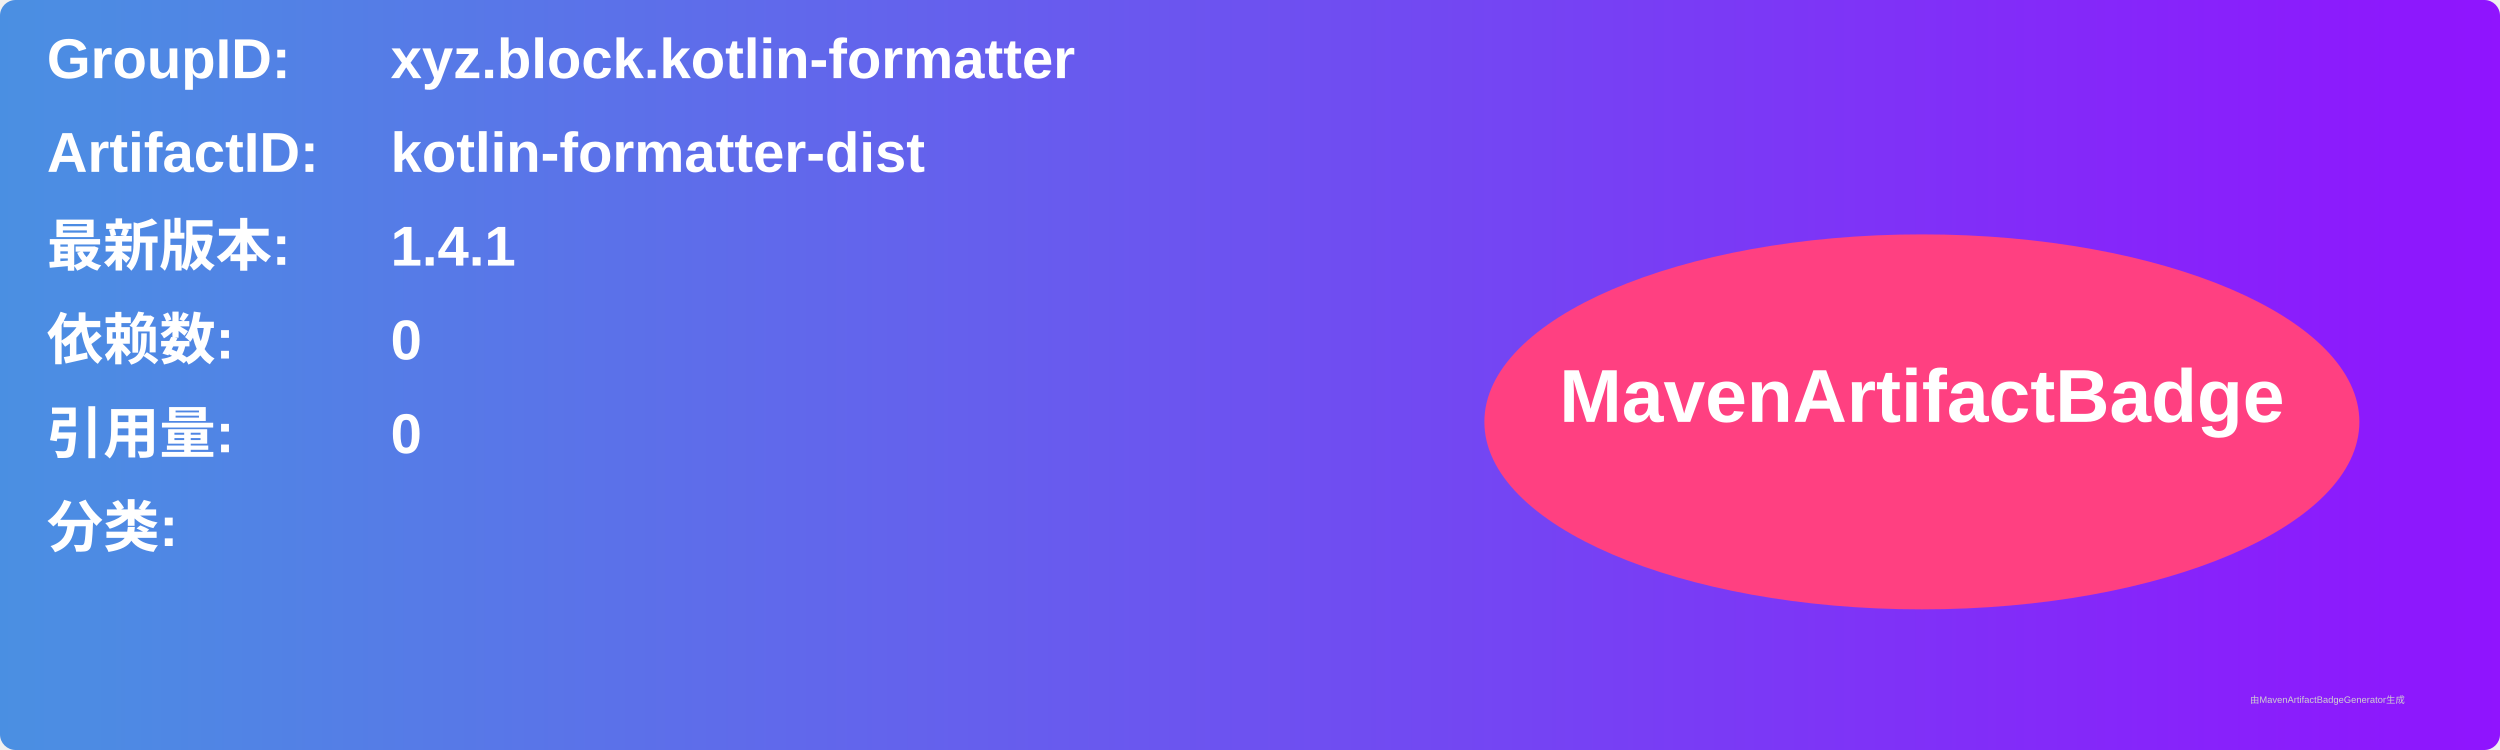
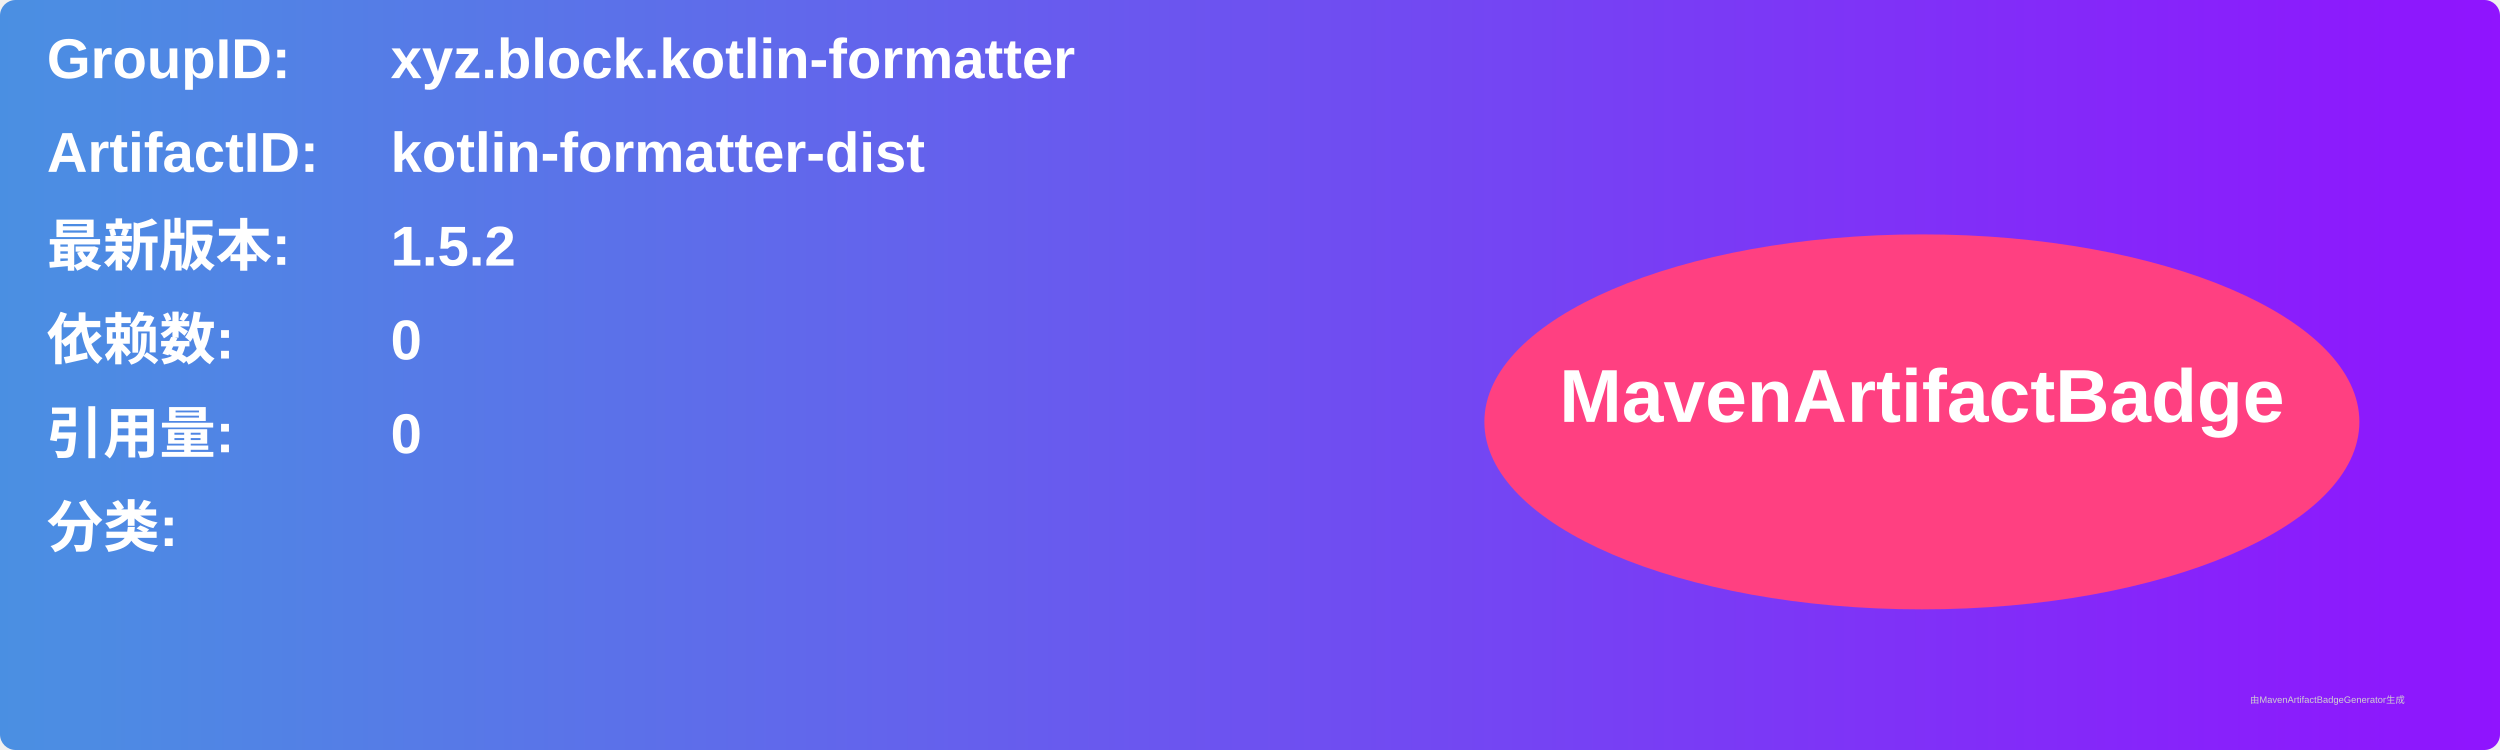
<svg xmlns="http://www.w3.org/2000/svg" width="800" height="240" viewBox="0 0 800 240">
  <linearGradient id="grad" x1="0%" y1="0%" x2="100%" y2="0%">
    <stop offset="0%" stop-color="#4a90e2" />
    <stop offset="100%" stop-color="#9013fe" />
  </linearGradient>
  <rect width="100%" height="100%" rx="5" ry="5" fill="url(#grad)" />
  <g transform="translate(15, 15)">
    <text x="0" y="10" font-family="Arial" font-size="18" fill="white" font-weight="bold" width="260">GroupID:</text>
    <text x="110" y="10" font-family="Arial" font-size="18" fill="white" font-weight="bold" width="460">xyz.block.kotlin-formatter</text>
    <text x="0" y="40" font-family="Arial" font-size="18" fill="white" font-weight="bold" width="260">ArtifactID:</text>
    <text x="110" y="40" font-family="Arial" font-size="18" fill="white" font-weight="bold" width="460">kotlin-formatter-dist</text>
    <text x="0" y="70" font-family="Arial" font-size="18" fill="white" font-weight="bold">最新版本:</text>
    <text x="110" y="70" font-family="Arial" font-size="18" fill="white" font-weight="bold">
-       <tspan font-weight="bold">1.4.1</tspan>
+       <tspan font-weight="bold">1.5.2</tspan>
    </text>
    <text x="0" y="100" font-family="Arial" font-size="18" fill="white" font-weight="bold">依赖数: </text>
    <text x="110" y="100" font-family="Arial" font-size="18" fill="white">
      <tspan font-weight="bold">0</tspan>
    </text>
    <text x="0" y="130" font-family="Arial" font-size="18" fill="white" font-weight="bold">引用量: </text>
    <text x="110" y="130" font-family="Arial" font-size="18" fill="white">
      <tspan font-weight="bold">0</tspan>
    </text>
    <text x="0" y="160" font-family="Arial" font-size="18" fill="white" font-weight="bold">分类:</text>
    <text x="10" y="190" font-family="Arial" font-size="10" fill="white">
      <tspan font-weight="bold" />
    </text>
    <ellipse cx="600" cy="120" rx="140" ry="60" fill="#ff4081" />
    <text x="600" y="120" text-anchor="middle" font-family="Arial" font-size="24" fill="white" font-weight="bold">MavenArtifactBadge</text>
  </g>
  <text x="720" y="225" font-family="Arial" font-size="3" fill="#d0d0d0">由MavenArtifactBadgeGenerator生成</text>
</svg>
